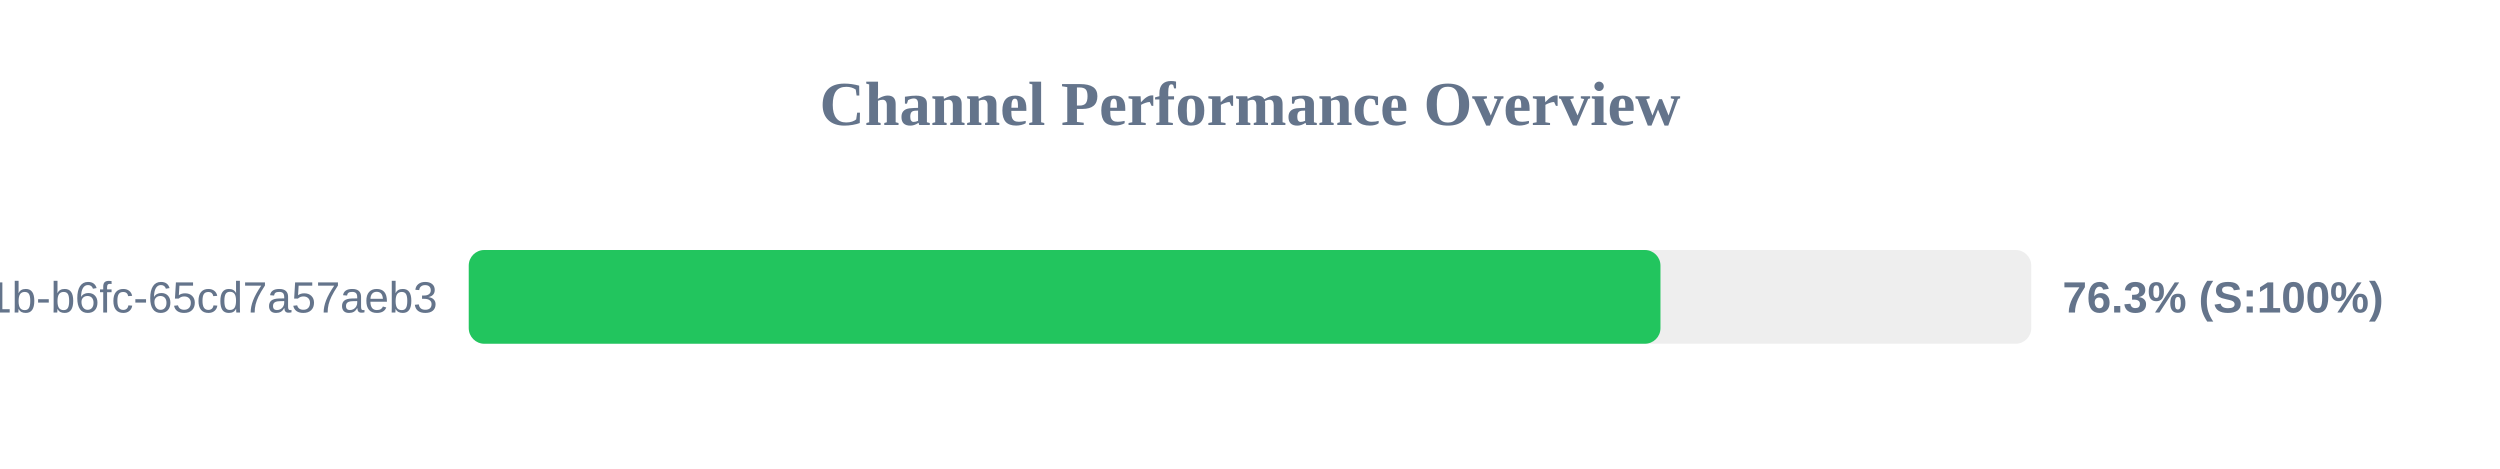
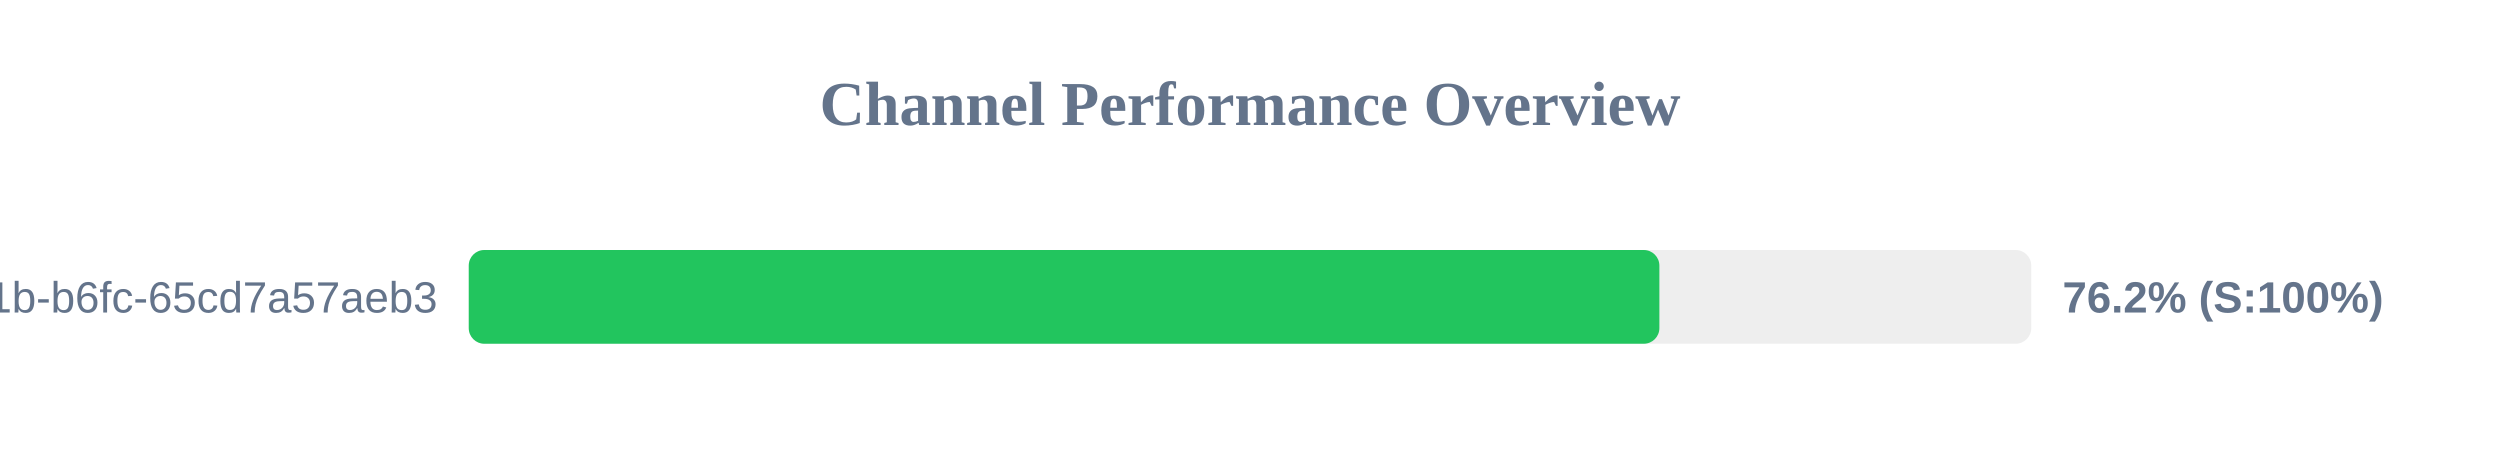
<svg xmlns="http://www.w3.org/2000/svg" width="800" height="150" version="1.1">
  <style>
        .row { font: 14px Arial; fill: #64748b; }
        .score { font: bold 14px Arial; fill: #64748b; }
    </style>
  <text x="400" y="40" text-anchor="middle" font-size="20px" font-weight="bold" fill="#64748b">Channel Performance Overview</text>
  <rect x="150" y="80" width="500" height="30" fill="#eee" rx="5" />
-   <rect x="150" y="80" width="381.35" height="30" fill="#22c55e" rx="5" />
+   <rect x="150" y="80" width="381.0" height="30" fill="#22c55e" rx="5" />
  <text x="140" y="100" text-anchor="end" class="row">?uuid=9c859345-959f-491b-b6fc-65cd7a57aeb3</text>
-   <text x="660" y="100" text-anchor="start" class="score">76.3% (S:100%)</text>
+   <text x="660" y="100" text-anchor="start" class="score">76.2% (S:100%)</text>
</svg>
